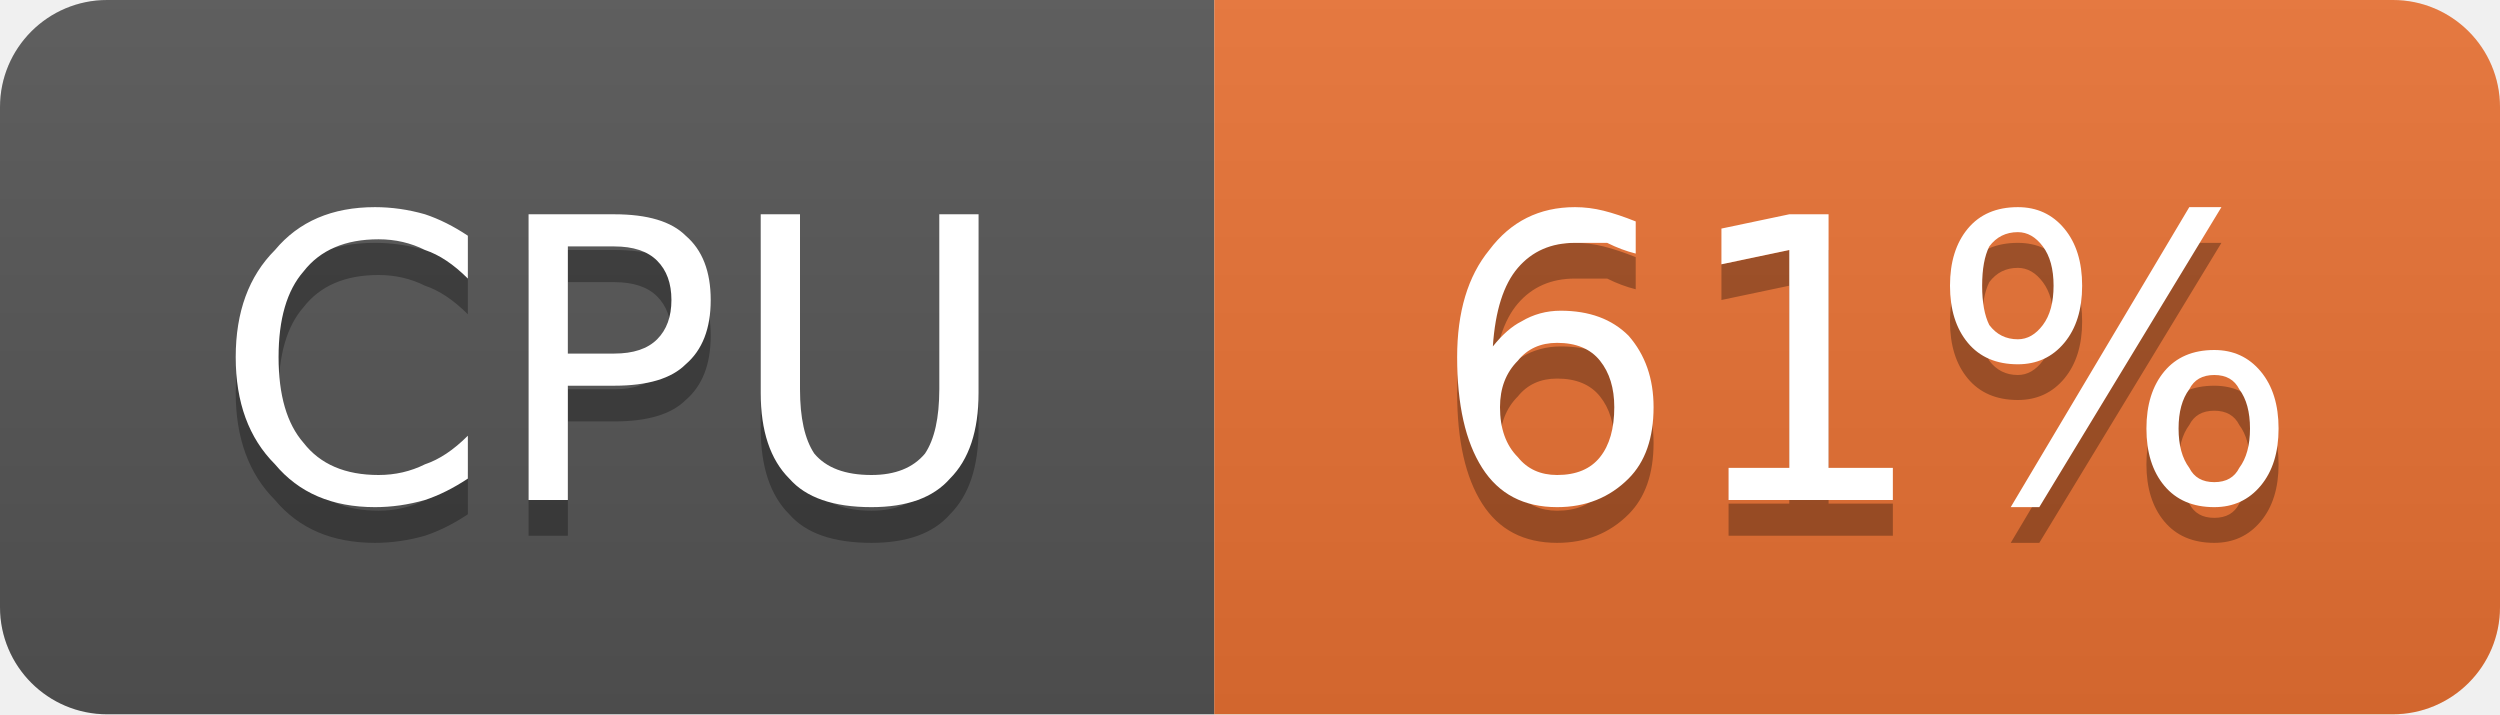
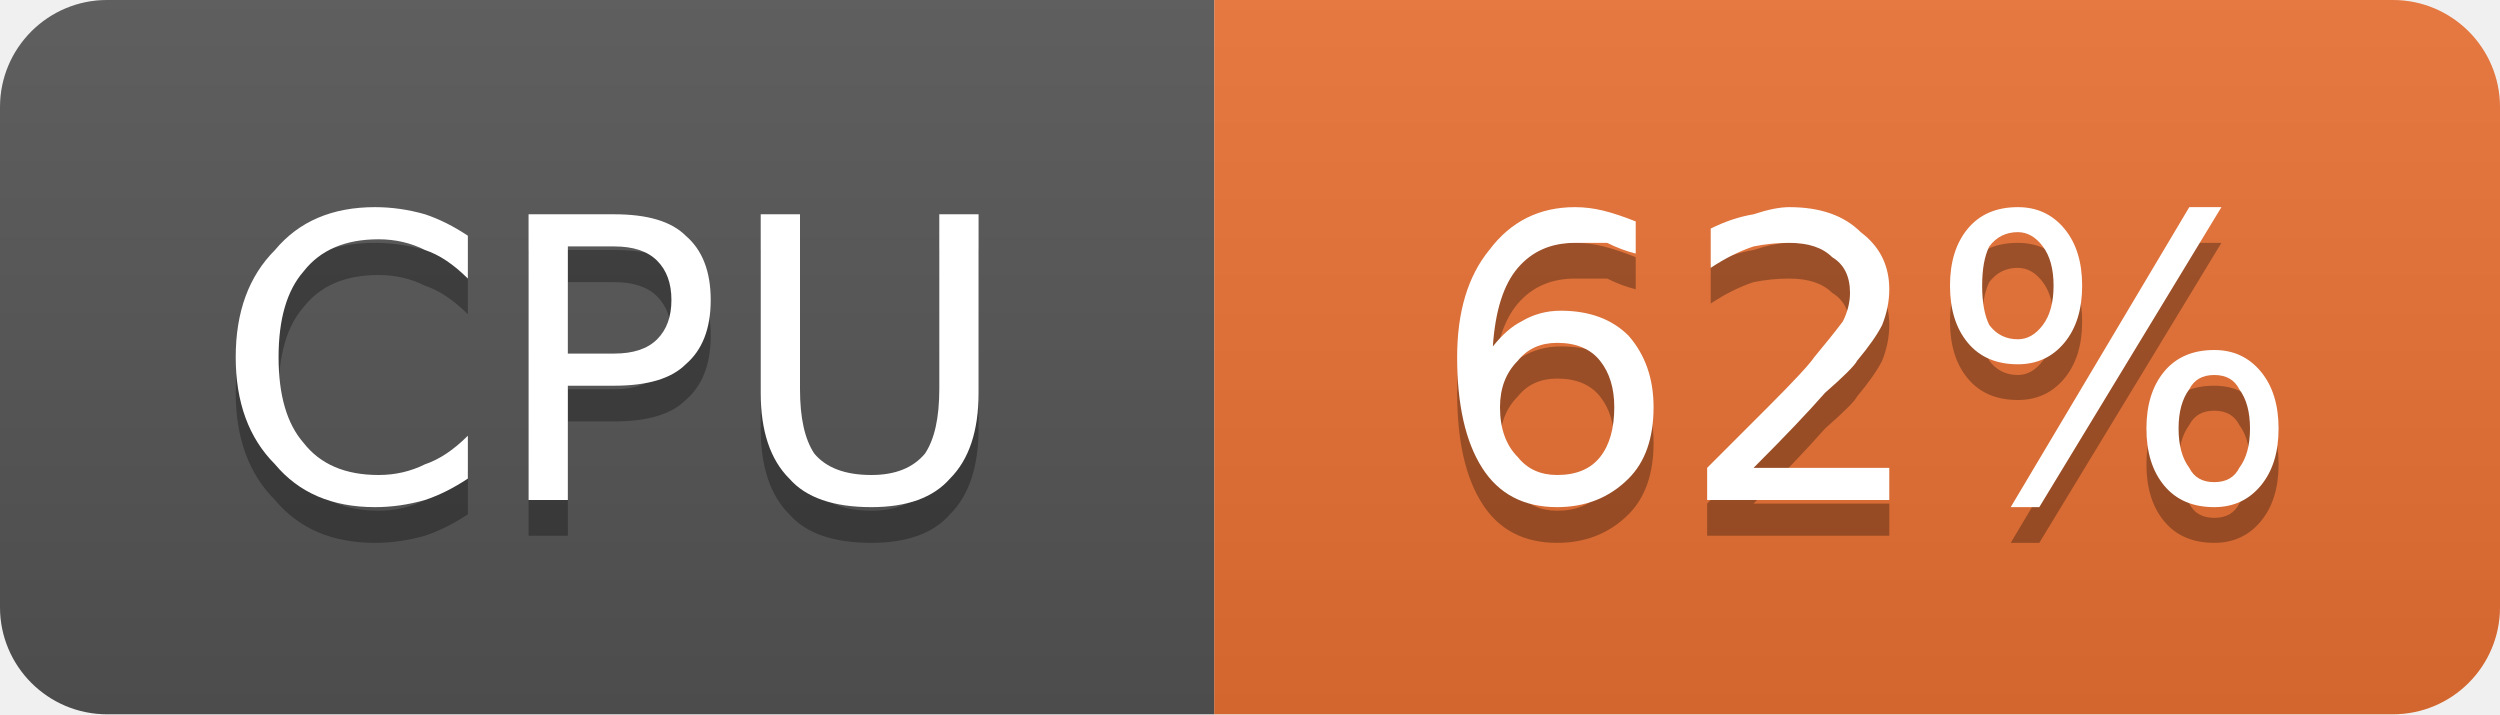
- <svg xmlns="http://www.w3.org/2000/svg" width="70" height="20" viewBox="0 0 70 20" role="img" aria-label="CPU: 61%">
+ <svg xmlns="http://www.w3.org/2000/svg" width="70" height="20" viewBox="0 0 70 20" role="img" aria-label="CPU: 62%">
  <linearGradient id="g-cluster_cpu_usage" x2="0" y2="100%">
    <stop offset="0" stop-color="#bbb" stop-opacity=".1" />
    <stop offset="1" stop-opacity=".1" />
  </linearGradient>
  <clipPath id="r-cluster_cpu_usage">
    <rect width="70" height="20" rx="3" fill="#fff" />
  </clipPath>
  <g clip-path="url(#r-cluster_cpu_usage)">
    <rect width="34" height="20" fill="#555" />
    <rect x="34" width="36" height="20" fill="#ea7233" />
    <rect width="70" height="20" fill="url(#g-cluster_cpu_usage)" />
    <path transform="translate(0 1)" fill="#010101" fill-opacity=".3" d="M13.1 6.6L13.1 7.8Q12.5 7.2 11.9 7.0Q11.3 6.7 10.6 6.7Q9.2 6.7 8.5 7.6Q7.8 8.4 7.8 10.0Q7.8 11.6 8.5 12.4Q9.2 13.3 10.6 13.3Q11.3 13.3 11.9 13.0Q12.5 12.8 13.1 12.2L13.1 13.4Q12.5 13.8 11.9 14.0Q11.2 14.2 10.5 14.2Q8.7 14.2 7.7 13.0Q6.6 11.9 6.6 10.0Q6.6 8.1 7.7 7.0Q8.7 5.8 10.5 5.8Q11.2 5.8 11.9 6.0Q12.5 6.2 13.1 6.6ZM15.9 6.9L15.9 9.9L17.2 9.9Q18.0 9.9 18.4 9.5Q18.8 9.1 18.8 8.4Q18.8 7.7 18.4 7.3Q18.0 6.9 17.2 6.9L15.9 6.9ZM14.8 6.0L17.2 6.0Q18.6 6.0 19.2 6.6Q19.9 7.2 19.9 8.4Q19.9 9.6 19.2 10.2Q18.6 10.8 17.2 10.8L15.9 10.8L15.9 14.0L14.8 14.0L14.8 6.0ZM21.3 6.0L22.4 6.0L22.4 10.9Q22.4 12.1 22.8 12.7Q23.3 13.3 24.4 13.3Q25.4 13.3 25.9 12.7Q26.3 12.1 26.3 10.9L26.3 6.0L27.4 6.0L27.4 11.0Q27.4 12.6 26.6 13.4Q25.9 14.2 24.4 14.2Q22.8 14.2 22.1 13.4Q21.3 12.6 21.3 11.0L21.3 6.0Z" />
    <path fill="#fff" d="M13.1 6.6L13.1 7.8Q12.5 7.2 11.9 7.0Q11.3 6.7 10.6 6.7Q9.2 6.7 8.5 7.6Q7.8 8.4 7.8 10.0Q7.8 11.6 8.5 12.4Q9.2 13.3 10.6 13.3Q11.3 13.3 11.9 13.0Q12.5 12.8 13.1 12.2L13.1 13.4Q12.5 13.8 11.9 14.0Q11.2 14.2 10.5 14.2Q8.7 14.2 7.7 13.0Q6.6 11.9 6.6 10.0Q6.6 8.1 7.7 7.0Q8.7 5.8 10.5 5.8Q11.2 5.8 11.9 6.0Q12.5 6.2 13.1 6.6ZM15.9 6.9L15.9 9.9L17.2 9.9Q18.0 9.9 18.4 9.5Q18.8 9.1 18.8 8.4Q18.8 7.7 18.4 7.3Q18.0 6.9 17.2 6.9L15.9 6.9ZM14.8 6.0L17.2 6.0Q18.6 6.0 19.2 6.6Q19.9 7.2 19.9 8.4Q19.9 9.6 19.2 10.2Q18.6 10.8 17.2 10.8L15.9 10.8L15.9 14.0L14.8 14.0L14.8 6.0ZM21.3 6.0L22.4 6.0L22.4 10.9Q22.4 12.1 22.8 12.7Q23.3 13.3 24.4 13.3Q25.4 13.3 25.9 12.7Q26.3 12.1 26.3 10.9L26.3 6.0L27.4 6.0L27.4 11.0Q27.4 12.6 26.6 13.4Q25.9 14.2 24.4 14.2Q22.8 14.2 22.1 13.4Q21.3 12.6 21.3 11.0L21.3 6.0Z" />
-     <path transform="translate(0 1)" fill="#010101" fill-opacity=".3" d="M43.6 9.6Q42.9 9.6 42.5 10.1Q42.0 10.6 42.0 11.4Q42.0 12.3 42.5 12.8Q42.9 13.3 43.6 13.3Q44.4 13.3 44.8 12.8Q45.2 12.3 45.2 11.4Q45.2 10.6 44.8 10.1Q44.4 9.6 43.6 9.6ZM45.8 6.2L45.8 7.1Q45.4 7.0 45.0 6.8Q44.5 6.8 44.1 6.8Q43.1 6.8 42.5 7.5Q41.9 8.2 41.8 9.7Q42.2 9.2 42.6 9.0Q43.1 8.7 43.7 8.7Q44.9 8.7 45.6 9.4Q46.3 10.2 46.3 11.4Q46.3 12.7 45.6 13.4Q44.8 14.2 43.6 14.2Q42.2 14.2 41.5 13.1Q40.8 12.0 40.8 10.0Q40.8 8.1 41.7 7.0Q42.6 5.8 44.1 5.8Q44.5 5.8 44.9 5.9Q45.3 6.0 45.8 6.2ZM48.4 13.1L50.1 13.1L50.1 7.0L48.2 7.4L48.2 6.4L50.1 6.0L51.2 6.0L51.2 13.1L53.0 13.1L53.0 14.0L48.4 14.0L48.4 13.1ZM62.0 10.5Q61.5 10.5 61.3 10.9Q61.0 11.3 61.0 12.0Q61.0 12.7 61.3 13.1Q61.5 13.5 62.0 13.5Q62.5 13.5 62.7 13.1Q63.0 12.7 63.0 12.0Q63.0 11.3 62.7 10.9Q62.5 10.5 62.0 10.5ZM62.0 9.8Q62.8 9.8 63.3 10.4Q63.8 11.0 63.8 12.0Q63.8 13.0 63.3 13.6Q62.8 14.2 62.0 14.2Q61.1 14.2 60.6 13.6Q60.1 13.0 60.1 12.0Q60.1 11.0 60.6 10.4Q61.1 9.8 62.0 9.8ZM56.5 6.5Q56.0 6.5 55.7 6.9Q55.5 7.3 55.5 8.0Q55.5 8.7 55.7 9.1Q56.0 9.5 56.5 9.5Q56.9 9.5 57.2 9.1Q57.5 8.7 57.5 8.0Q57.5 7.3 57.2 6.9Q56.9 6.5 56.5 6.5ZM61.3 5.8L62.2 5.8L57.1 14.2L56.3 14.2L61.3 5.8ZM56.5 5.8Q57.3 5.8 57.8 6.4Q58.3 7.0 58.3 8.0Q58.3 9.0 57.8 9.6Q57.3 10.2 56.5 10.2Q55.6 10.2 55.1 9.6Q54.6 9.0 54.6 8.0Q54.6 7.0 55.1 6.4Q55.6 5.8 56.5 5.8Z" />
-     <path fill="#fff" d="M43.6 9.6Q42.9 9.6 42.5 10.1Q42.0 10.6 42.0 11.4Q42.0 12.3 42.5 12.8Q42.9 13.3 43.6 13.3Q44.4 13.3 44.8 12.8Q45.2 12.3 45.2 11.4Q45.2 10.6 44.8 10.1Q44.4 9.6 43.6 9.6ZM45.8 6.2L45.8 7.1Q45.4 7.0 45.0 6.8Q44.5 6.8 44.1 6.8Q43.1 6.8 42.5 7.5Q41.9 8.2 41.8 9.7Q42.2 9.2 42.6 9.0Q43.1 8.7 43.7 8.7Q44.9 8.7 45.6 9.4Q46.3 10.2 46.3 11.4Q46.3 12.7 45.6 13.4Q44.8 14.2 43.6 14.2Q42.2 14.2 41.5 13.1Q40.8 12.0 40.8 10.0Q40.8 8.1 41.7 7.0Q42.6 5.8 44.1 5.8Q44.5 5.8 44.9 5.9Q45.3 6.0 45.8 6.2ZM48.4 13.1L50.1 13.1L50.1 7.0L48.2 7.4L48.2 6.4L50.1 6.0L51.2 6.0L51.2 13.1L53.0 13.1L53.0 14.0L48.4 14.0L48.4 13.1ZM62.0 10.5Q61.5 10.5 61.3 10.9Q61.0 11.3 61.0 12.0Q61.0 12.7 61.3 13.1Q61.5 13.5 62.0 13.5Q62.5 13.5 62.7 13.1Q63.0 12.7 63.0 12.0Q63.0 11.3 62.7 10.9Q62.5 10.5 62.0 10.5ZM62.0 9.8Q62.8 9.8 63.3 10.4Q63.8 11.0 63.8 12.0Q63.8 13.0 63.3 13.6Q62.8 14.2 62.0 14.2Q61.1 14.2 60.6 13.6Q60.1 13.0 60.1 12.0Q60.1 11.0 60.6 10.4Q61.1 9.8 62.0 9.8ZM56.5 6.5Q56.0 6.5 55.7 6.9Q55.5 7.3 55.5 8.0Q55.5 8.7 55.7 9.1Q56.0 9.5 56.5 9.5Q56.9 9.5 57.2 9.1Q57.5 8.7 57.5 8.0Q57.5 7.3 57.2 6.9Q56.9 6.5 56.5 6.5ZM61.3 5.8L62.2 5.8L57.1 14.2L56.3 14.2L61.3 5.8ZM56.5 5.8Q57.3 5.8 57.8 6.4Q58.3 7.0 58.3 8.0Q58.3 9.0 57.8 9.6Q57.3 10.2 56.5 10.2Q55.6 10.2 55.1 9.6Q54.6 9.0 54.6 8.0Q54.6 7.0 55.1 6.4Q55.6 5.8 56.5 5.8Z" />
+     <path transform="translate(0 1)" fill="#010101" fill-opacity=".3" d="M43.6 9.6Q42.9 9.6 42.5 10.1Q42.0 10.6 42.0 11.4Q42.0 12.3 42.5 12.8Q42.9 13.3 43.6 13.3Q44.4 13.3 44.8 12.8Q45.2 12.3 45.2 11.4Q45.2 10.6 44.8 10.1Q44.4 9.6 43.6 9.6ZM45.8 6.2L45.8 7.1Q45.4 7.0 45.0 6.8Q44.5 6.8 44.1 6.8Q43.1 6.8 42.5 7.5Q41.9 8.2 41.8 9.7Q42.2 9.2 42.6 9.0Q43.1 8.7 43.7 8.7Q44.9 8.7 45.6 9.4Q46.3 10.2 46.3 11.4Q46.3 12.7 45.6 13.4Q44.8 14.2 43.6 14.2Q42.2 14.2 41.5 13.1Q40.8 12.0 40.8 10.0Q40.8 8.1 41.7 7.0Q42.6 5.8 44.1 5.8Q44.5 5.8 44.9 5.9Q45.3 6.0 45.8 6.2ZM49.1 13.1L52.9 13.1L52.9 14.0L47.8 14.0L47.8 13.1Q48.4 12.5 49.5 11.4Q50.6 10.3 50.8 10.0Q51.3 9.4 51.6 9.0Q51.8 8.6 51.8 8.2Q51.8 7.5 51.3 7.2Q50.9 6.8 50.1 6.8Q49.6 6.8 49.1 6.9Q48.5 7.1 47.9 7.5L47.9 6.4Q48.5 6.1 49.1 6.0Q49.7 5.8 50.1 5.8Q51.4 5.8 52.1 6.5Q52.9 7.1 52.9 8.1Q52.9 8.6 52.7 9.1Q52.5 9.5 52.0 10.1Q51.9 10.3 51.1 11.0Q50.4 11.8 49.1 13.1ZM62.0 10.5Q61.5 10.5 61.3 10.9Q61.0 11.3 61.0 12.0Q61.0 12.7 61.3 13.1Q61.5 13.5 62.0 13.5Q62.5 13.5 62.7 13.1Q63.0 12.7 63.0 12.0Q63.0 11.3 62.7 10.9Q62.5 10.5 62.0 10.5ZM62.0 9.8Q62.8 9.8 63.3 10.4Q63.8 11.0 63.8 12.0Q63.8 13.0 63.3 13.6Q62.8 14.2 62.0 14.2Q61.1 14.2 60.6 13.6Q60.1 13.0 60.1 12.0Q60.1 11.0 60.6 10.4Q61.1 9.8 62.0 9.8ZM56.5 6.5Q56.0 6.5 55.7 6.9Q55.5 7.3 55.5 8.0Q55.5 8.7 55.7 9.1Q56.0 9.5 56.5 9.5Q56.9 9.5 57.2 9.1Q57.5 8.7 57.5 8.0Q57.5 7.3 57.2 6.9Q56.9 6.5 56.5 6.5ZM61.3 5.8L62.2 5.8L57.1 14.2L56.3 14.2L61.3 5.8ZM56.5 5.8Q57.3 5.8 57.8 6.4Q58.3 7.0 58.3 8.0Q58.3 9.0 57.8 9.6Q57.3 10.2 56.5 10.2Q55.6 10.2 55.1 9.6Q54.6 9.0 54.6 8.0Q54.6 7.0 55.1 6.4Q55.6 5.8 56.5 5.8Z" />
+     <path fill="#fff" d="M43.6 9.6Q42.9 9.6 42.5 10.1Q42.0 10.6 42.0 11.4Q42.0 12.3 42.5 12.8Q42.9 13.3 43.6 13.3Q44.4 13.3 44.8 12.8Q45.2 12.3 45.2 11.4Q45.2 10.6 44.8 10.1Q44.4 9.6 43.6 9.6ZM45.8 6.2L45.8 7.1Q45.4 7.0 45.0 6.8Q44.5 6.8 44.1 6.8Q43.1 6.8 42.5 7.5Q41.9 8.2 41.8 9.7Q42.2 9.2 42.6 9.0Q43.1 8.7 43.7 8.7Q44.9 8.7 45.6 9.4Q46.3 10.2 46.3 11.4Q46.3 12.7 45.6 13.4Q44.8 14.2 43.6 14.2Q42.2 14.2 41.5 13.1Q40.8 12.0 40.8 10.0Q40.8 8.1 41.7 7.0Q42.6 5.8 44.1 5.8Q44.5 5.8 44.9 5.9Q45.3 6.0 45.8 6.2ZM49.1 13.1L52.9 13.1L52.9 14.0L47.8 14.0L47.8 13.1Q48.4 12.5 49.5 11.4Q50.6 10.3 50.8 10.0Q51.3 9.4 51.6 9.0Q51.8 8.6 51.8 8.2Q51.8 7.5 51.3 7.2Q50.9 6.8 50.1 6.8Q49.6 6.8 49.1 6.9Q48.5 7.1 47.9 7.5L47.9 6.4Q48.5 6.1 49.1 6.0Q49.7 5.8 50.1 5.8Q51.4 5.8 52.1 6.5Q52.9 7.1 52.9 8.1Q52.9 8.6 52.7 9.1Q52.5 9.5 52.0 10.1Q51.9 10.3 51.1 11.0Q50.4 11.8 49.1 13.1ZM62.0 10.5Q61.5 10.5 61.3 10.9Q61.0 11.3 61.0 12.0Q61.0 12.7 61.3 13.1Q61.5 13.5 62.0 13.5Q62.5 13.5 62.7 13.1Q63.0 12.7 63.0 12.0Q63.0 11.3 62.7 10.9Q62.5 10.5 62.0 10.5ZM62.0 9.8Q62.8 9.8 63.3 10.4Q63.8 11.0 63.8 12.0Q63.8 13.0 63.3 13.6Q62.8 14.2 62.0 14.2Q61.1 14.2 60.6 13.6Q60.1 13.0 60.1 12.0Q60.1 11.0 60.6 10.4Q61.1 9.8 62.0 9.8ZM56.5 6.5Q56.0 6.5 55.7 6.9Q55.5 7.3 55.5 8.0Q55.5 8.7 55.7 9.1Q56.0 9.5 56.5 9.5Q56.9 9.5 57.2 9.1Q57.5 8.7 57.5 8.0Q57.5 7.3 57.2 6.9Q56.9 6.5 56.5 6.5ZM61.3 5.8L62.2 5.8L57.1 14.2L56.3 14.2L61.3 5.8ZM56.5 5.8Q57.3 5.8 57.8 6.4Q58.3 7.0 58.3 8.0Q58.3 9.0 57.8 9.6Q57.3 10.2 56.5 10.2Q55.6 10.2 55.1 9.6Q54.6 9.0 54.6 8.0Q54.6 7.0 55.1 6.4Q55.6 5.8 56.5 5.8Z" />
  </g>
</svg>
